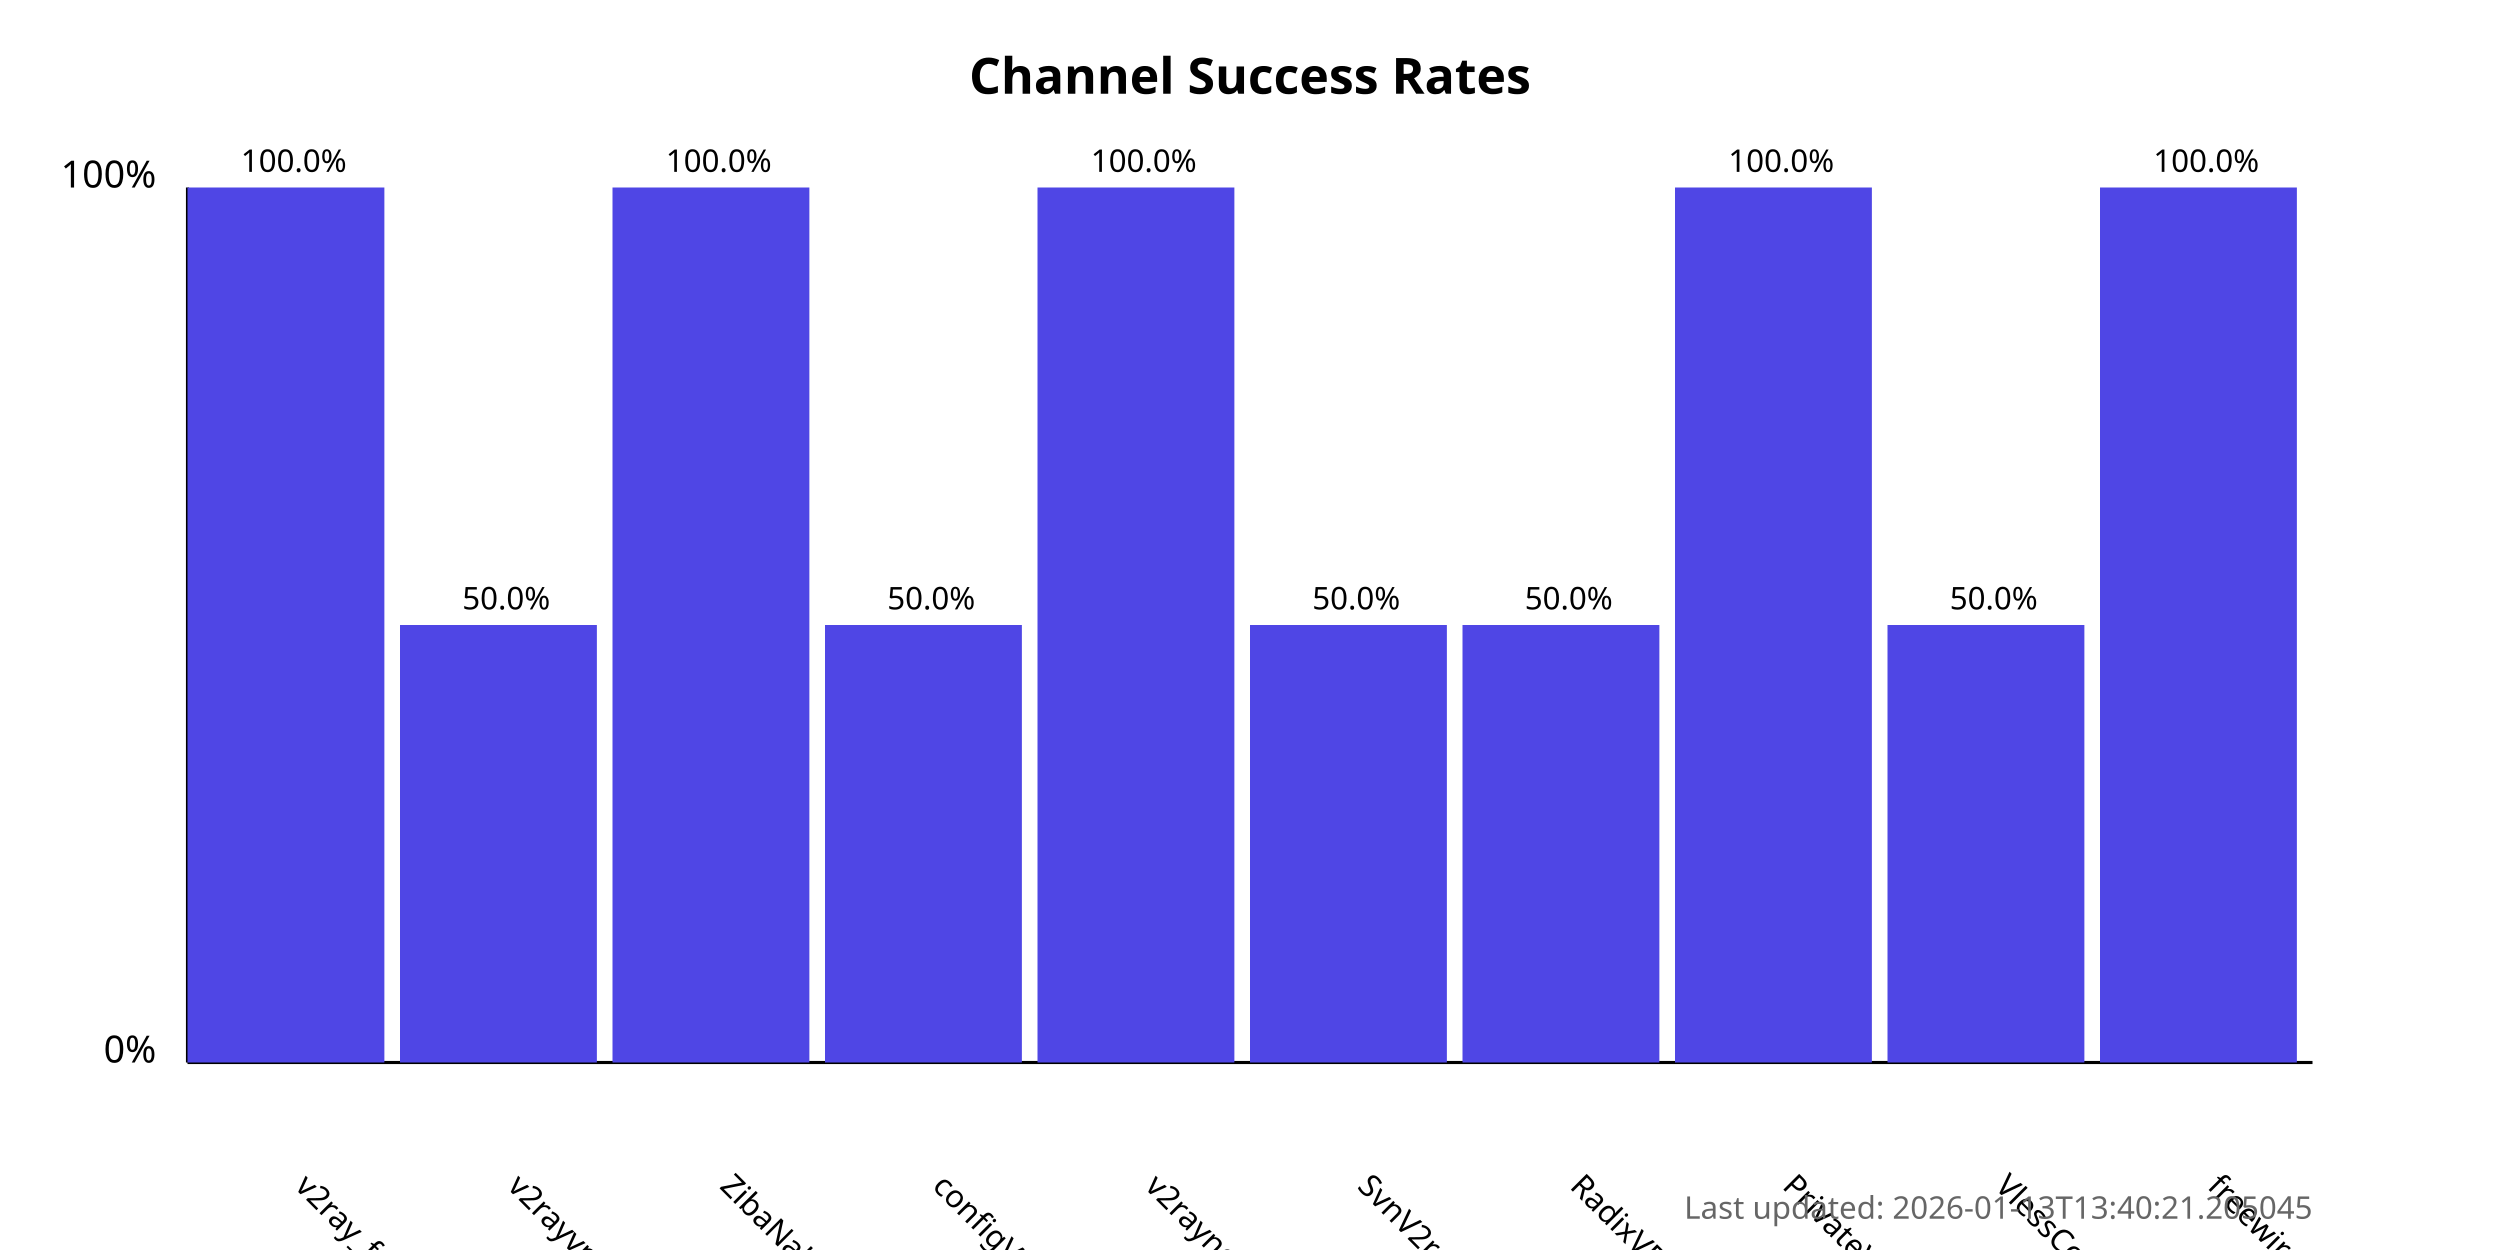
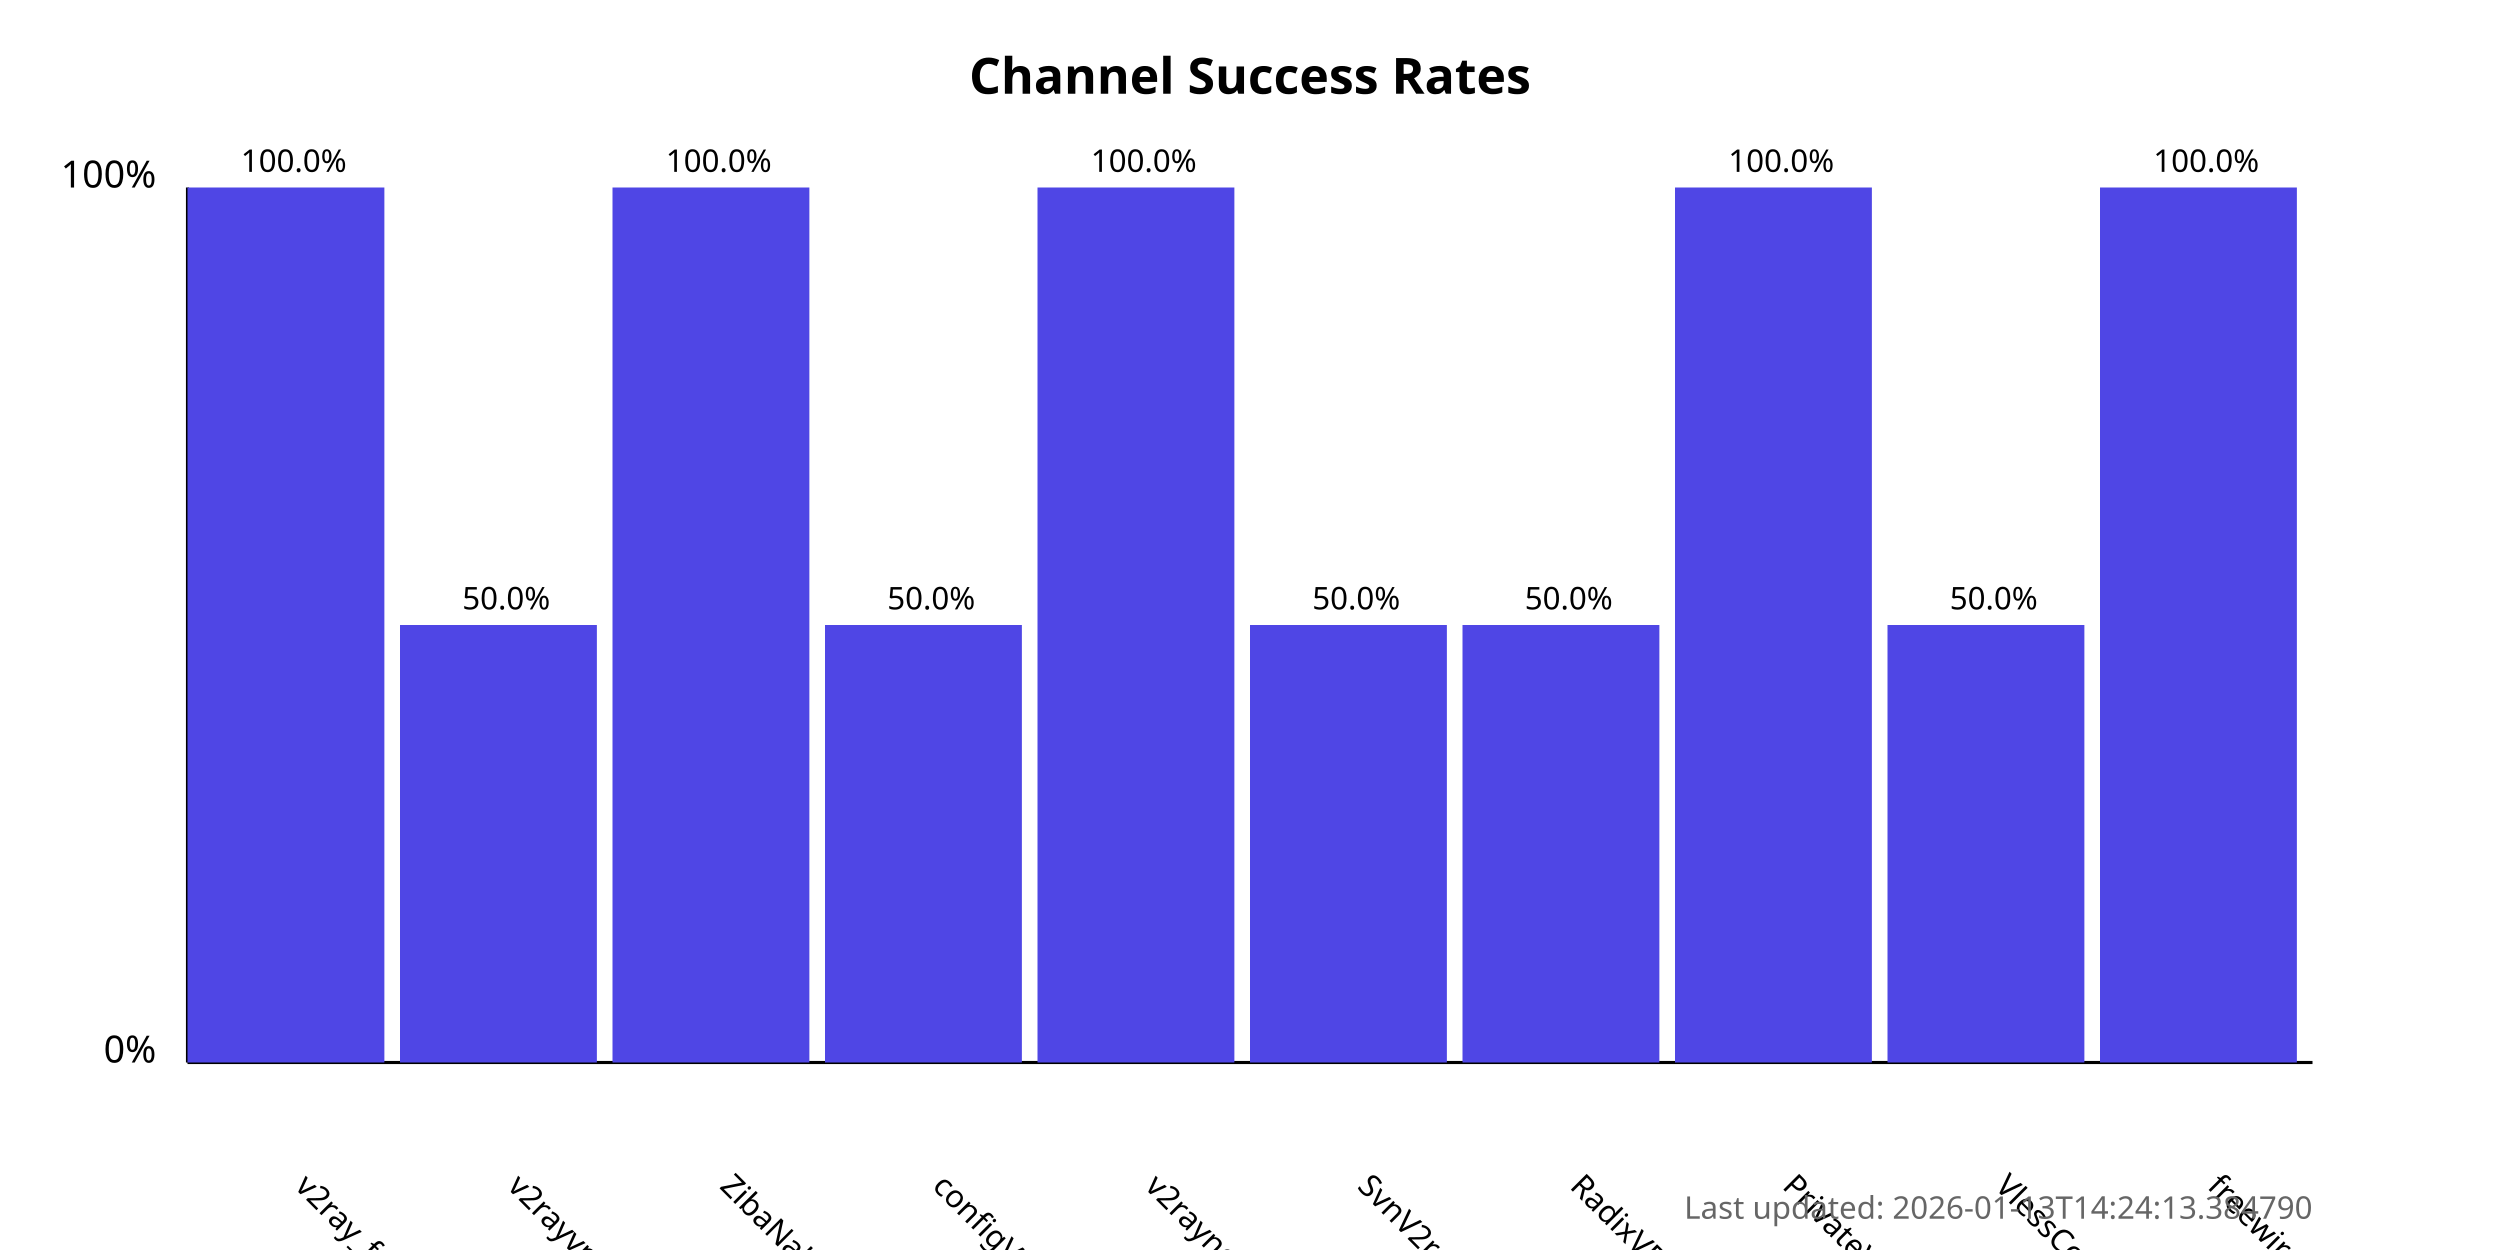
<svg xmlns="http://www.w3.org/2000/svg" width="800" height="400">
  <style>
            .chart-title { font: bold 16px sans-serif; }
            .axis-label { font: 12px sans-serif; }
            .tick-label { font: 10px sans-serif; }
            .bar { fill: #4f46e5; }
            .bar:hover { fill: #6366f1; }
            .timestamp { font: 10px sans-serif; fill: #666; }
        </style>
  <text x="400.0" y="30" text-anchor="middle" class="chart-title">
            Channel Success Rates
        </text>
  <line x1="60" y1="340" x2="60" y2="60" stroke="black" stroke-width="1" />
  <line x1="60" y1="340" x2="740" y2="340" stroke="black" stroke-width="1" />
  <text x="50" y="340" text-anchor="end" class="axis-label">0%</text>
  <text x="50" y="60" text-anchor="end" class="axis-label">100%</text>
  <g>
    <rect x="60" y="60.0" width="63.0" height="280.0" class="bar" />
    <text x="94.0" y="380" transform="rotate(45, 94.0, 380)" text-anchor="start" class="tick-label">
                v2ray_free_conf
            </text>
    <text x="94.0" y="55.0" text-anchor="middle" class="tick-label">
                100.0%
            </text>
  </g>
  <g>
    <rect x="128.0" y="200.0" width="63.0" height="140.0" class="bar" />
    <text x="162.0" y="380" transform="rotate(45, 162.0, 380)" text-anchor="start" class="tick-label">
                v2rayvpno
            </text>
    <text x="162.0" y="195.0" text-anchor="middle" class="tick-label">
                50.0%
            </text>
  </g>
  <g>
    <rect x="196.0" y="60.0" width="63.0" height="280.0" class="bar" />
    <text x="230.0" y="380" transform="rotate(45, 230.0, 380)" text-anchor="start" class="tick-label">
                ZibaNabz
            </text>
    <text x="230.0" y="55.0" text-anchor="middle" class="tick-label">
                100.0%
            </text>
  </g>
  <g>
    <rect x="264.0" y="200.0" width="63.0" height="140.0" class="bar" />
    <text x="298.0" y="380" transform="rotate(45, 298.0, 380)" text-anchor="start" class="tick-label">
                configV2rayForFree
            </text>
    <text x="298.0" y="195.0" text-anchor="middle" class="tick-label">
                50.0%
            </text>
  </g>
  <g>
    <rect x="332.0" y="60.0" width="63.0" height="280.0" class="bar" />
    <text x="366.0" y="380" transform="rotate(45, 366.0, 380)" text-anchor="start" class="tick-label">
                v2rayngvpn
            </text>
    <text x="366.0" y="55.0" text-anchor="middle" class="tick-label">
                100.0%
            </text>
  </g>
  <g>
    <rect x="400.0" y="200.0" width="63.0" height="140.0" class="bar" />
    <text x="434.0" y="380" transform="rotate(45, 434.0, 380)" text-anchor="start" class="tick-label">
                SvnV2ray
            </text>
    <text x="434.0" y="195.0" text-anchor="middle" class="tick-label">
                50.0%
            </text>
  </g>
  <g>
    <rect x="468.0" y="200.0" width="63.0" height="140.0" class="bar" />
    <text x="502.0" y="380" transform="rotate(45, 502.0, 380)" text-anchor="start" class="tick-label">
                RadixVPN
            </text>
    <text x="502.0" y="195.0" text-anchor="middle" class="tick-label">
                50.0%
            </text>
  </g>
  <g>
    <rect x="536.0" y="60.0" width="63.0" height="280.0" class="bar" />
    <text x="570.0" y="380" transform="rotate(45, 570.0, 380)" text-anchor="start" class="tick-label">
                PrivateVPNs
            </text>
    <text x="570.0" y="55.0" text-anchor="middle" class="tick-label">
                100.0%
            </text>
  </g>
  <g>
    <rect x="604.0" y="200.0" width="63.0" height="140.0" class="bar" />
    <text x="638.0" y="380" transform="rotate(45, 638.0, 380)" text-anchor="start" class="tick-label">
                VlessConfig
            </text>
    <text x="638.0" y="195.0" text-anchor="middle" class="tick-label">
                50.0%
            </text>
  </g>
  <g>
    <rect x="672.0" y="60.0" width="63.0" height="280.0" class="bar" />
    <text x="706.0" y="380" transform="rotate(45, 706.0, 380)" text-anchor="start" class="tick-label">
                freewireguard
            </text>
    <text x="706.0" y="55.0" text-anchor="middle" class="tick-label">
                100.0%
            </text>
  </g>
  <text x="740" y="390" text-anchor="end" class="timestamp">
-             Last updated: 2026-01-13T13:40:21.205045
+             Last updated: 2026-01-13T14:24:13.384790
        </text>
</svg>
